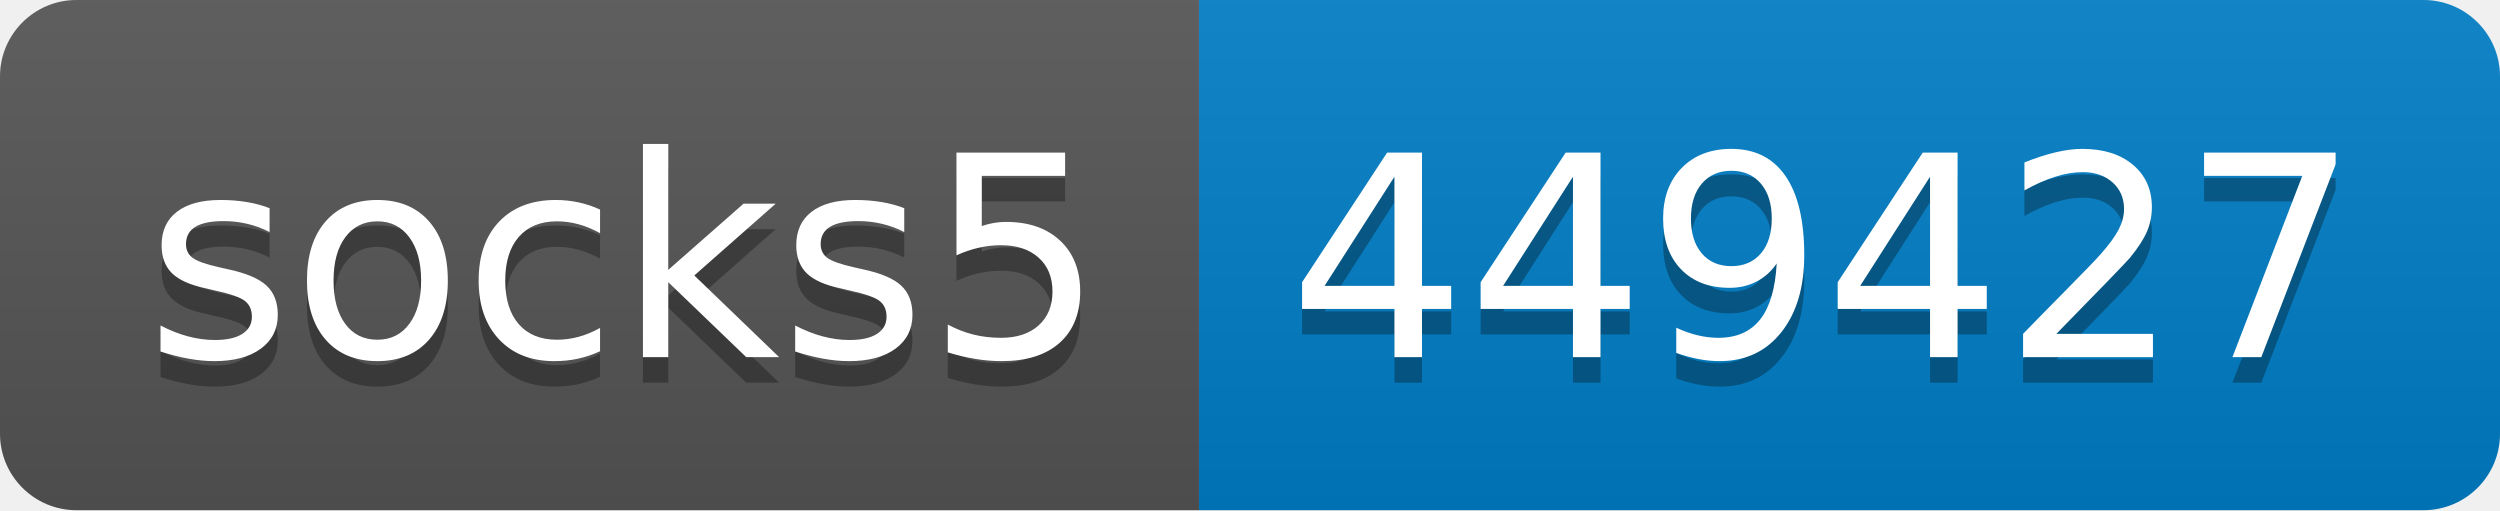
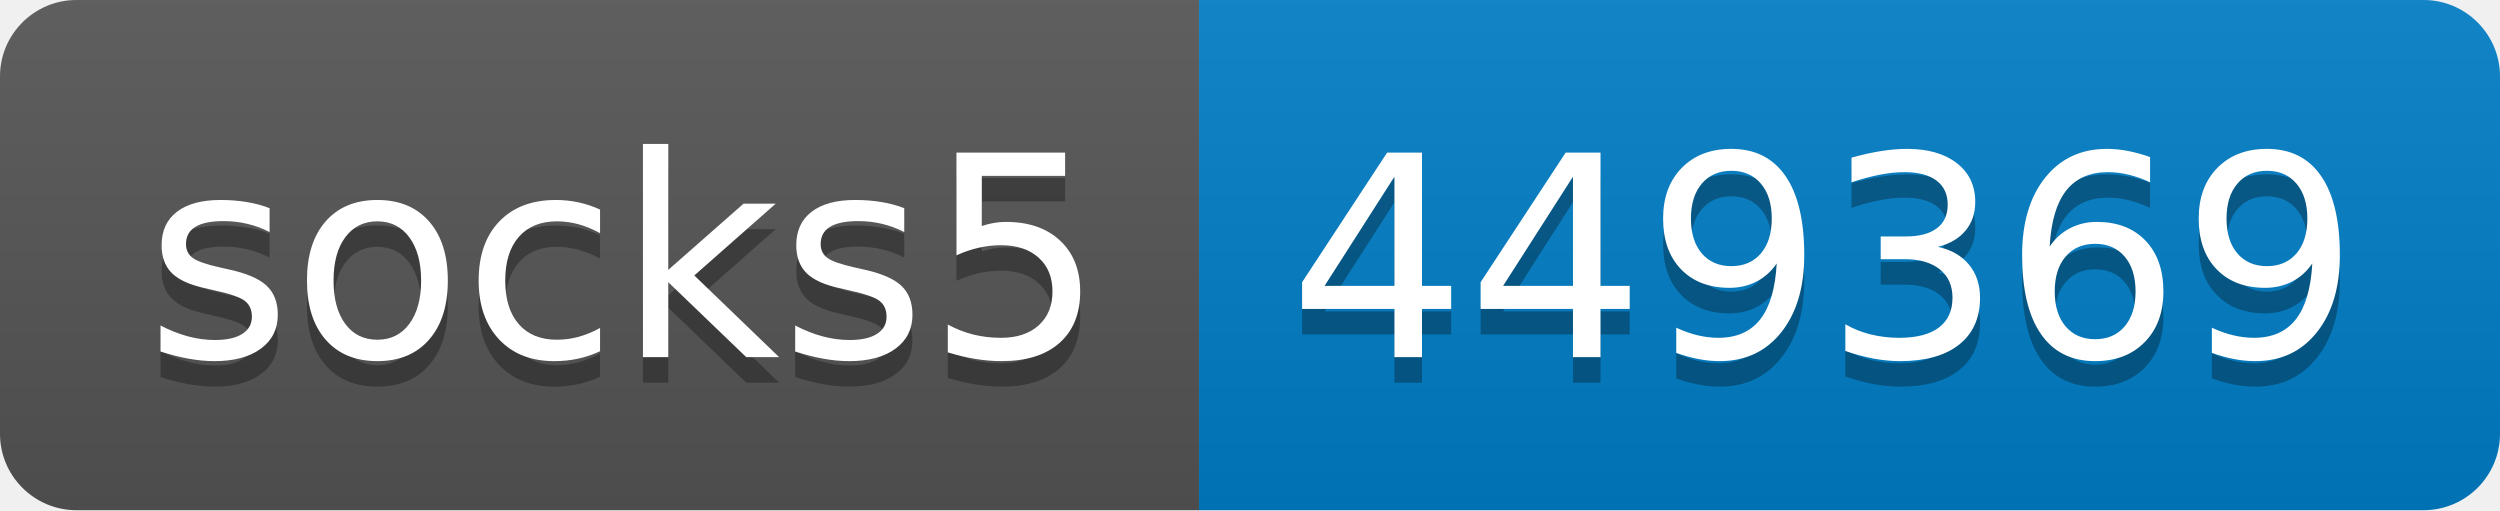
- <svg xmlns="http://www.w3.org/2000/svg" width="98" height="20" role="img" aria-label="socks5: 449427">
+ <svg xmlns="http://www.w3.org/2000/svg" width="98" height="20" role="img" aria-label="socks5: 449369">
  <linearGradient id="s" x2="0" y2="100%">
    <stop offset="0" stop-color="#bbb" stop-opacity=".1" />
    <stop offset="1" stop-opacity=".1" />
  </linearGradient>
  <clipPath id="r">
    <rect width="98" height="20" rx="3" fill="#fff" />
  </clipPath>
  <g clip-path="url(#r)">
    <rect width="47" height="20" fill="#555" />
    <rect x="47" width="51" height="20" fill="#007ec6" />
    <rect width="98" height="20" fill="url(#s)" />
  </g>
  <g fill="#fff" text-anchor="middle" font-family="Verdana,Geneva,DejaVu Sans,sans-serif" text-rendering="geometricPrecision" font-size="110">
    <text aria-hidden="true" x="245" y="150" fill="#010101" fill-opacity=".3" transform="scale(.1)" textLength="370">socks5</text>
    <text x="245" y="140" transform="scale(.1)" fill="#fff" textLength="370">socks5</text>
-     <text aria-hidden="true" x="715" y="150" fill="#010101" fill-opacity=".3" transform="scale(.1)" textLength="410">449427</text>
-     <text x="715" y="140" transform="scale(.1)" fill="#fff" textLength="410">449427</text>
+     <text aria-hidden="true" x="715" y="150" fill="#010101" fill-opacity=".3" transform="scale(.1)" textLength="410">449369</text>
+     <text x="715" y="140" transform="scale(.1)" fill="#fff" textLength="410">449369</text>
  </g>
</svg>
